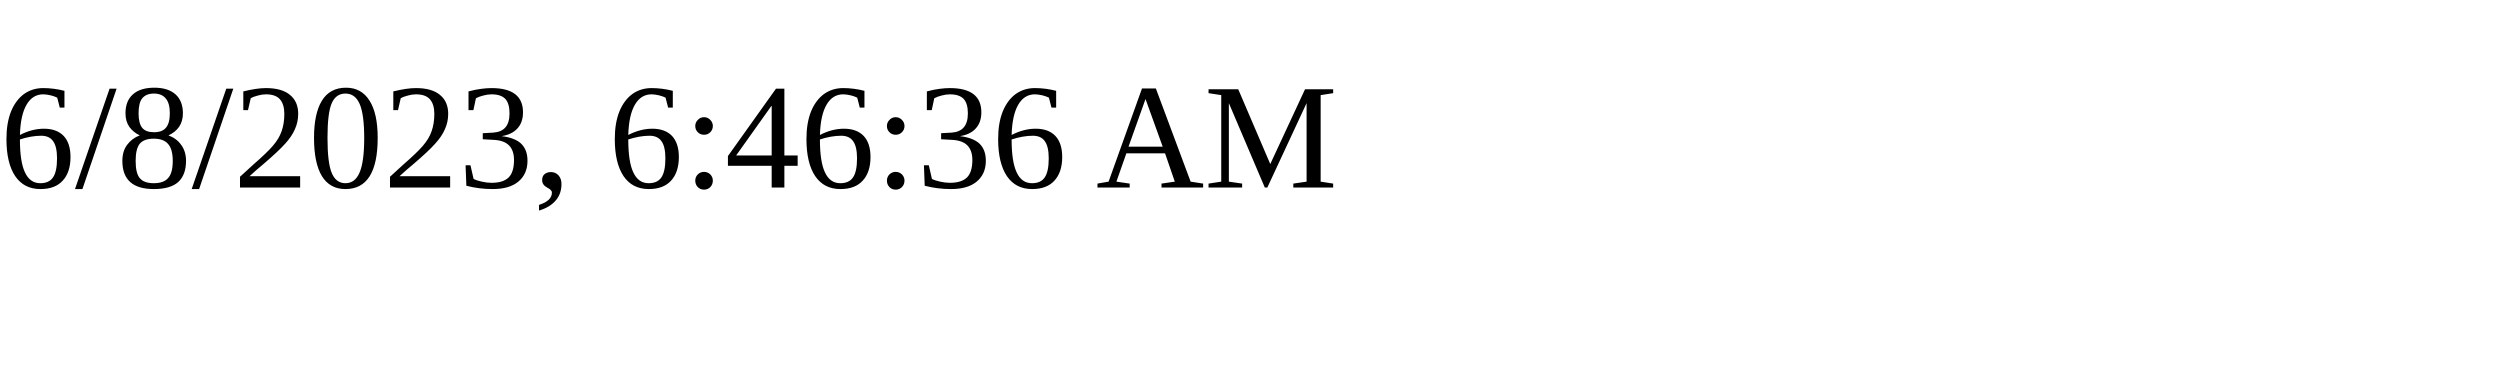
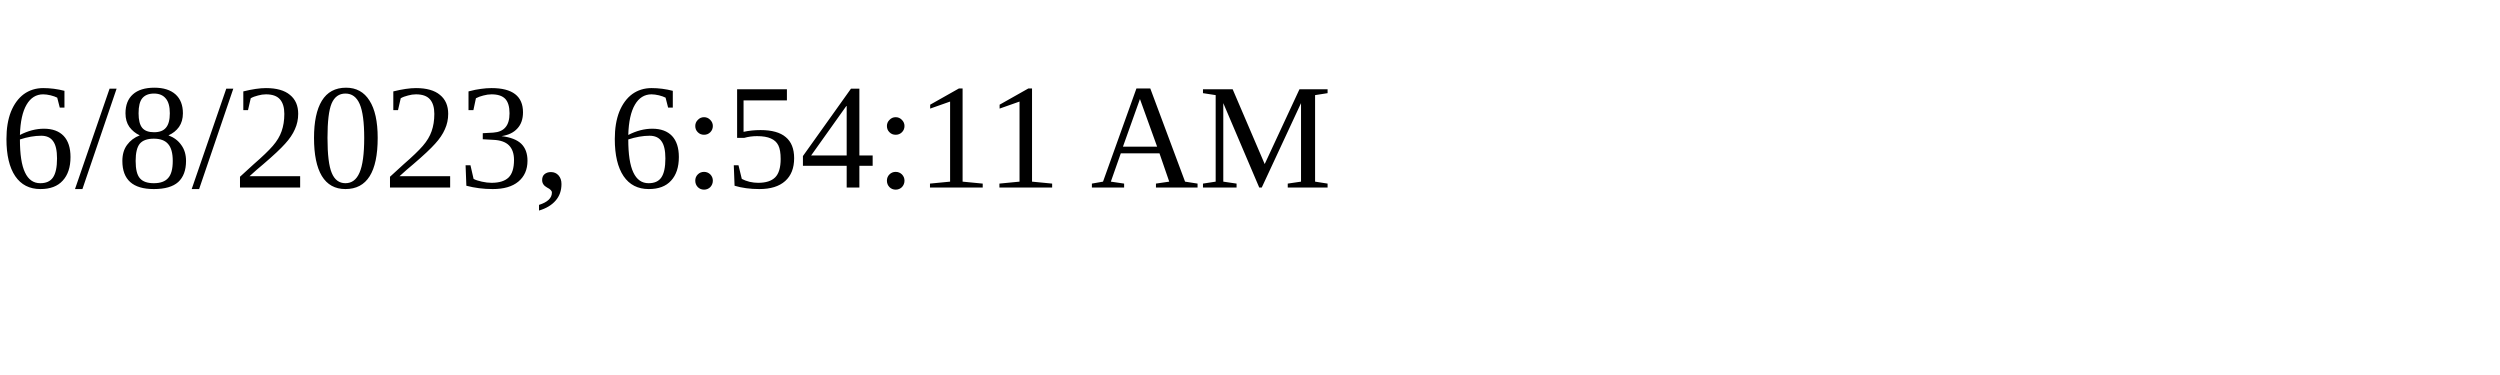
<svg xmlns="http://www.w3.org/2000/svg" height="30" width="200">
-   <text x="0" y="15">6/8/2023, 6:46:36 AM</text>
+   <text x="0" y="15">6/8/2023, 6:54:11 AM</text>
</svg>
